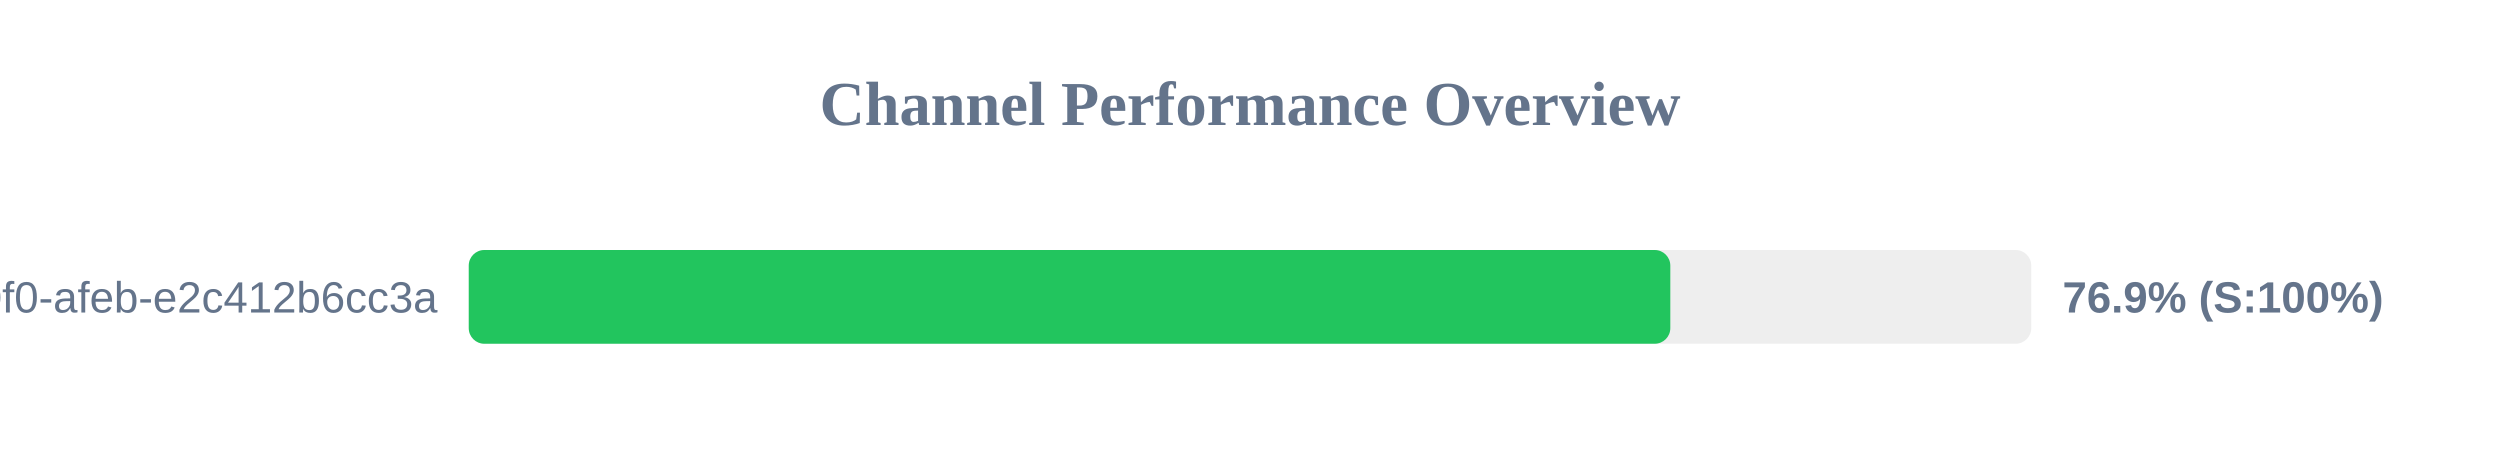
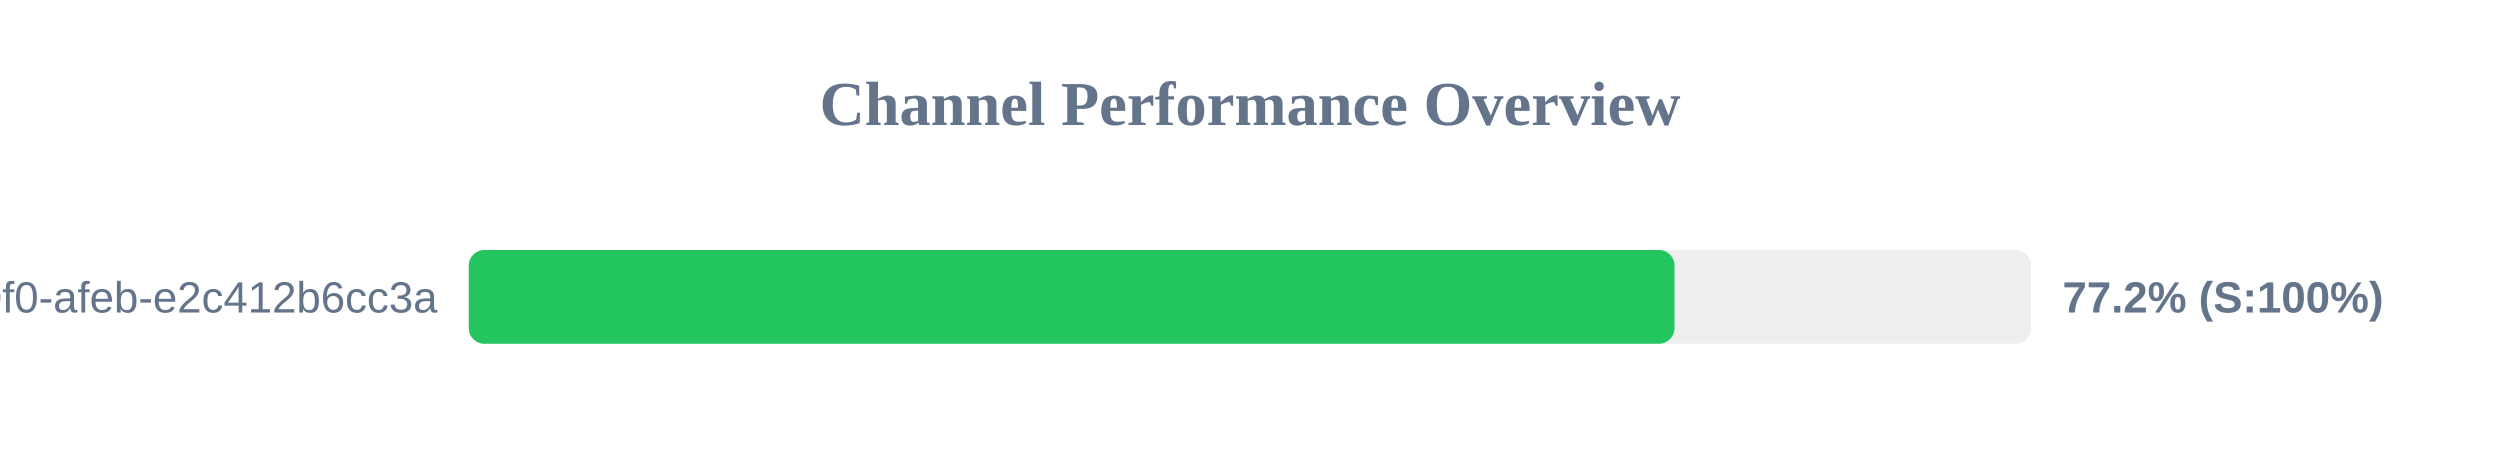
<svg xmlns="http://www.w3.org/2000/svg" width="800" height="150" version="1.1">
  <style>
        .row { font: 14px Arial; fill: #64748b; }
        .score { font: bold 14px Arial; fill: #64748b; }
    </style>
  <text x="400" y="40" text-anchor="middle" font-size="20px" font-weight="bold" fill="#64748b">Channel Performance Overview</text>
  <rect x="150" y="80" width="500" height="30" fill="#eee" rx="5" />
-   <rect x="150" y="80" width="384.5" height="30" fill="#22c55e" rx="5" />
+   <rect x="150" y="80" width="385.85" height="30" fill="#22c55e" rx="5" />
  <text x="140" y="100" text-anchor="end" class="row">?uuid=c6e02cd8-ce11-40f0-afeb-e2c412b6cc3a</text>
-   <text x="660" y="100" text-anchor="start" class="score">76.9% (S:100%)</text>
+   <text x="660" y="100" text-anchor="start" class="score">77.2% (S:100%)</text>
</svg>
